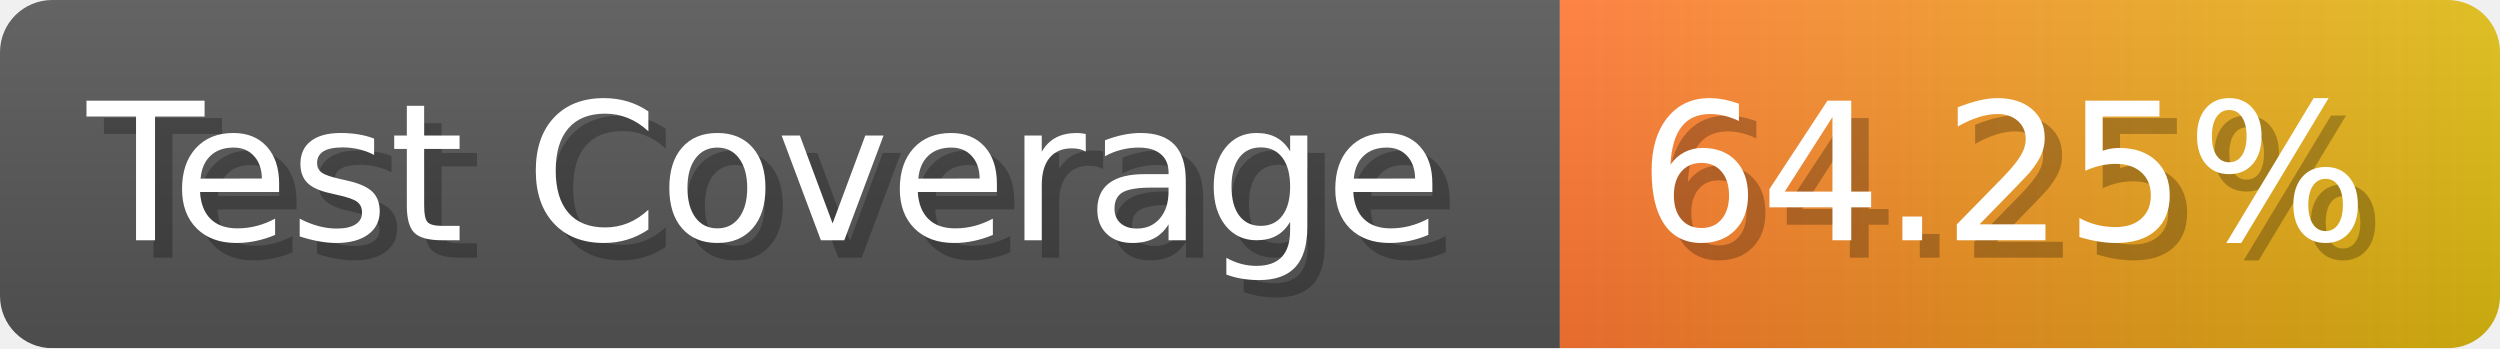
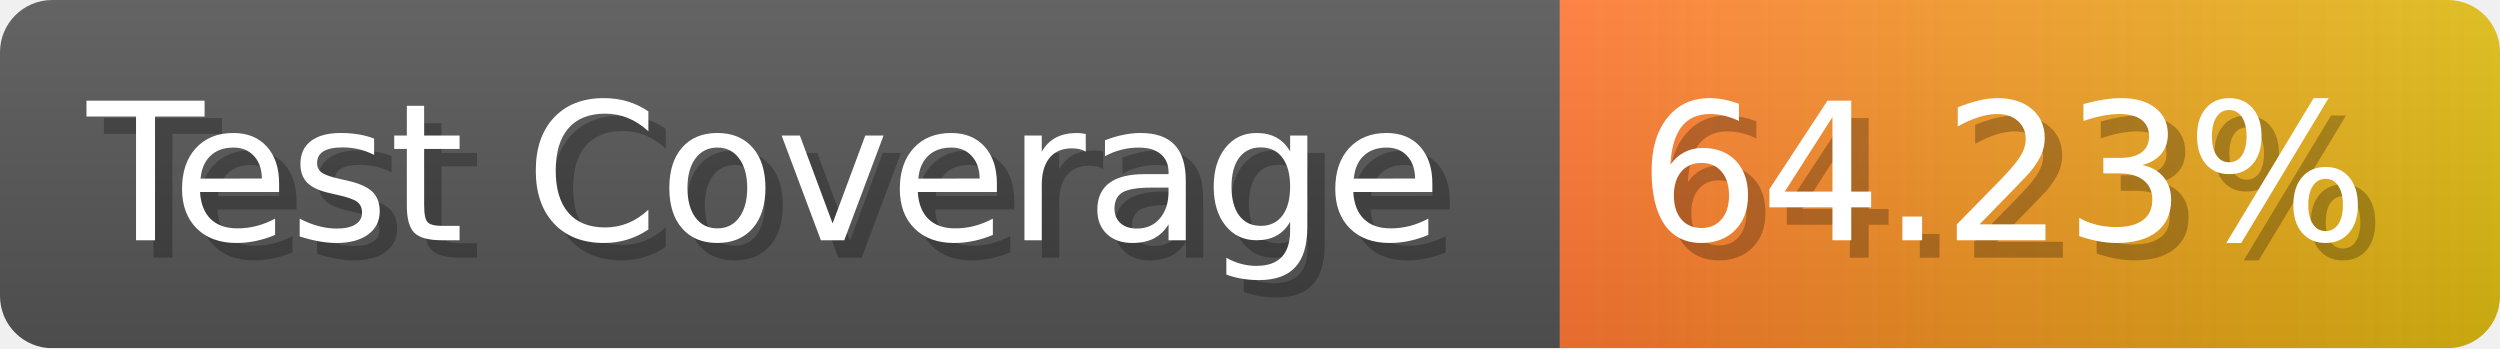
- <svg xmlns="http://www.w3.org/2000/svg" width="143.6" height="20" viewBox="0 0 1436 200" role="img" aria-label="Test Coverage: 64.25%">
+ <svg xmlns="http://www.w3.org/2000/svg" width="143.6" height="20" viewBox="0 0 1436 200" role="img" aria-label="Test Coverage: 64.23%">
  <linearGradient id="a" x2="0" y2="100%">
    <stop offset="0" stop-opacity=".1" stop-color="#EEE" />
    <stop offset="1" stop-opacity=".1" />
  </linearGradient>
  <mask id="m">
    <rect width="1436" height="200" rx="30" fill="#FFF" />
  </mask>
  <g mask="url(#m)">
    <rect width="896" height="200" fill="#555" />
    <rect width="540" height="200" fill="url(#x)" x="896" />
    <rect width="1436" height="200" fill="url(#a)" />
  </g>
  <g aria-hidden="true" fill="#fff" text-anchor="start" font-family="Verdana,DejaVu Sans,sans-serif" font-size="110">
    <text x="60" y="148" textLength="796" fill="#000" opacity="0.25">Test Coverage</text>
    <text x="50" y="138" textLength="796">Test Coverage</text>
-     <text x="951" y="148" textLength="440" fill="#000" opacity="0.25">64.25%</text>
-     <text x="941" y="138" textLength="440">64.25%</text>
+     <text x="951" y="148" textLength="440" fill="#000" opacity="0.25">64.23%</text>
+     <text x="941" y="138" textLength="440">64.23%</text>
  </g>
  <linearGradient id="x" x1="0%" y1="0%" x2="100%" y2="0%">
    <stop offset="0%" style="stop-color:#F73" />
    <stop offset="100%" style="stop-color:#DB1" />
  </linearGradient>
</svg>
